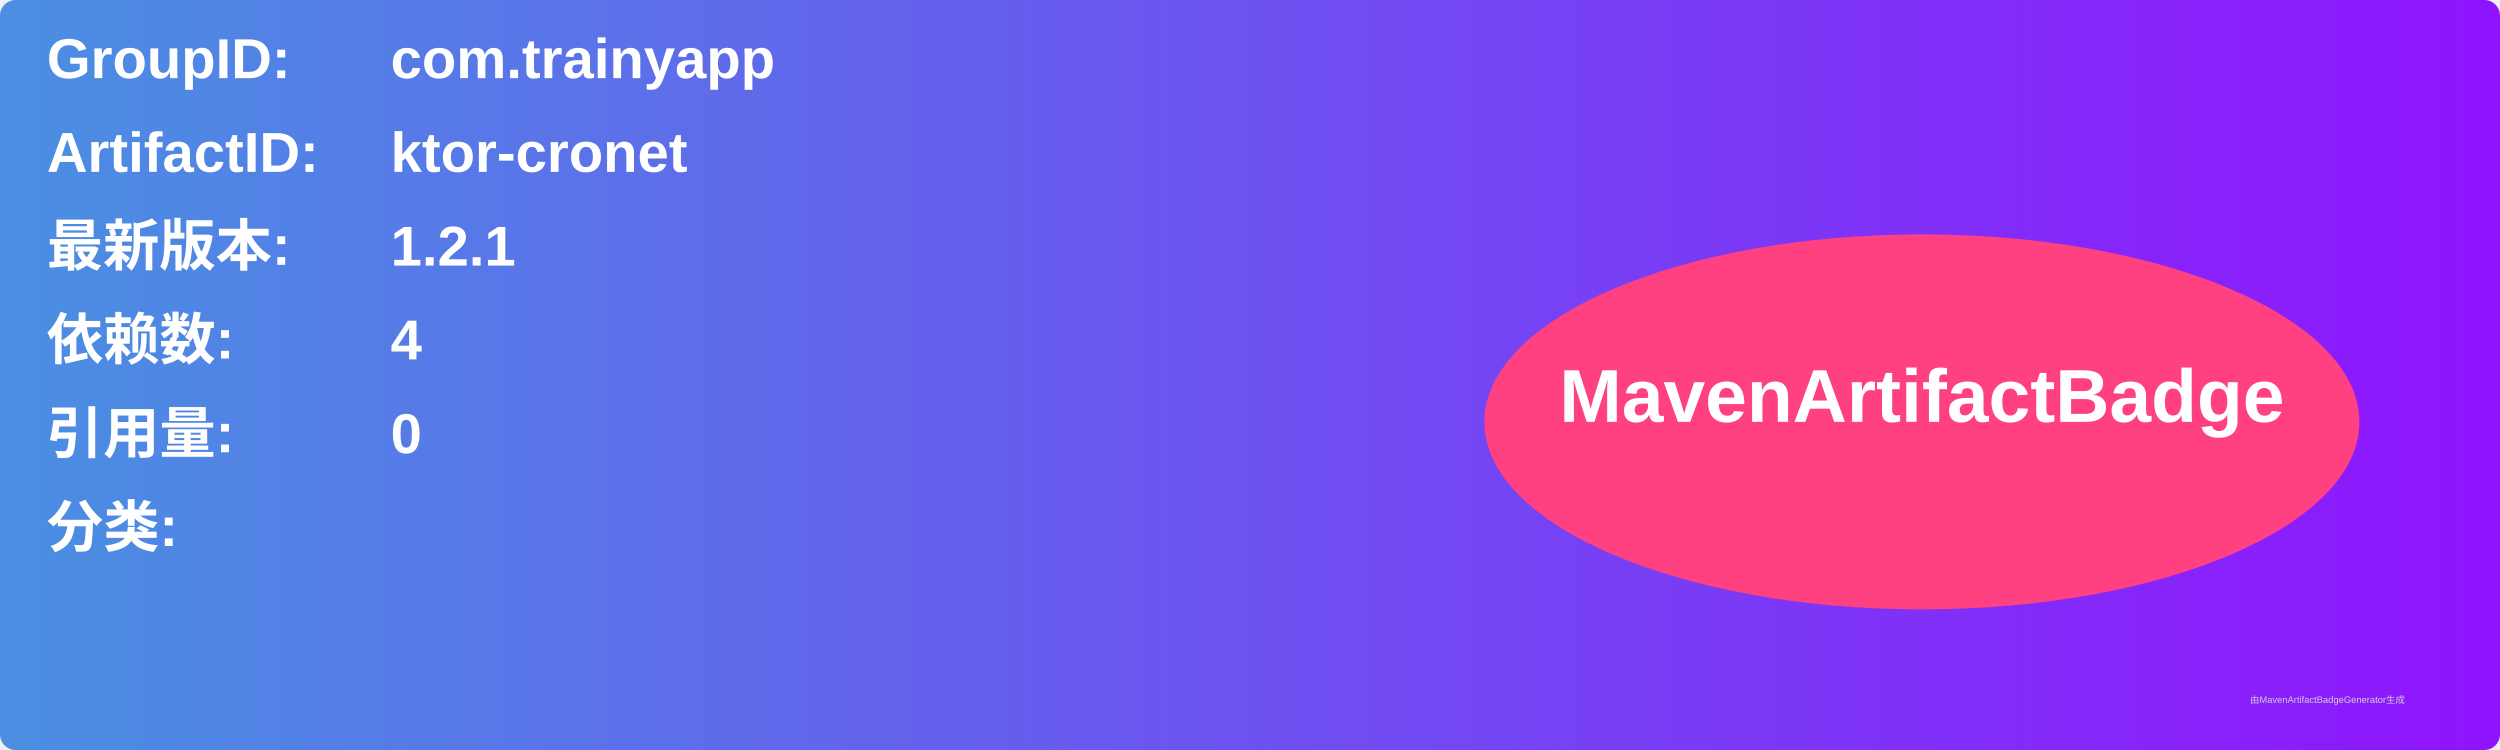
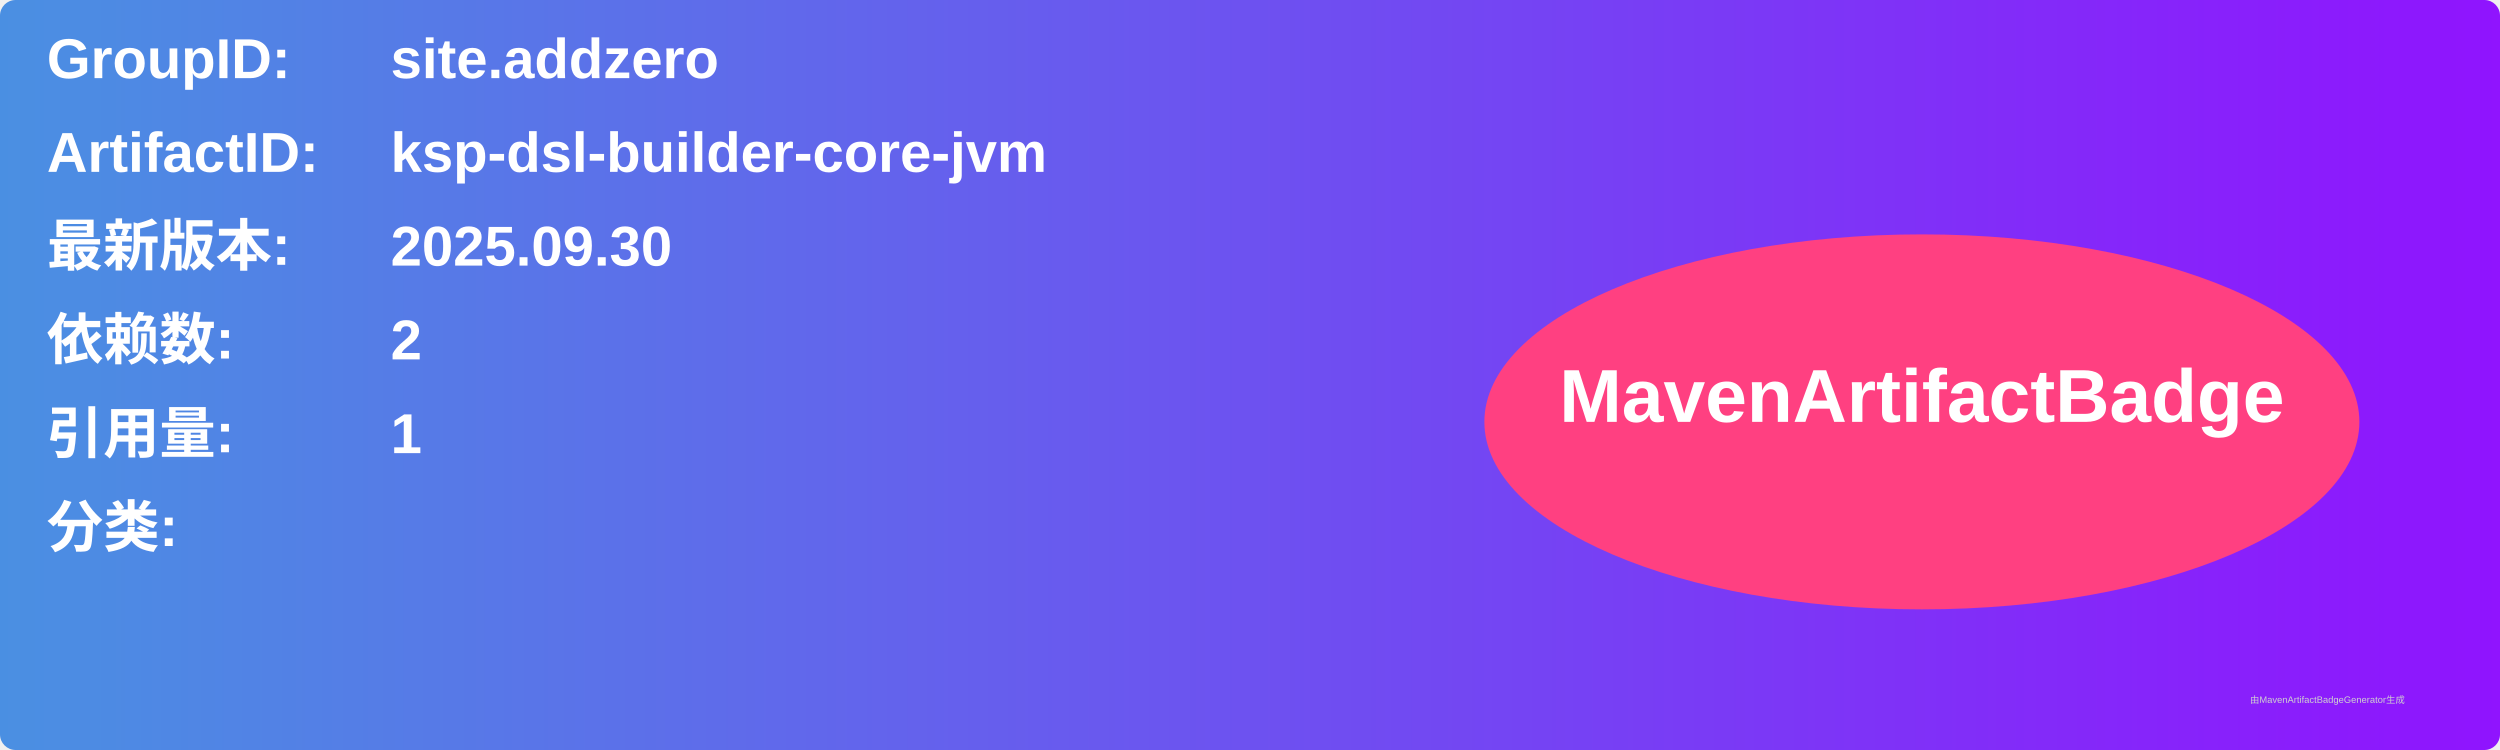
<svg xmlns="http://www.w3.org/2000/svg" width="800" height="240" viewBox="0 0 800 240">
  <linearGradient id="grad" x1="0%" y1="0%" x2="100%" y2="0%">
    <stop offset="0%" stop-color="#4a90e2" />
    <stop offset="100%" stop-color="#9013fe" />
  </linearGradient>
  <rect width="100%" height="100%" rx="5" ry="5" fill="url(#grad)" />
  <g transform="translate(15, 15)">
    <text x="0" y="10" font-family="Arial" font-size="18" fill="white" font-weight="bold" width="260">GroupID:</text>
-     <text x="110" y="10" font-family="Arial" font-size="18" fill="white" font-weight="bold" width="460">com.trainyapp</text>
+     <text x="110" y="10" font-family="Arial" font-size="18" fill="white" font-weight="bold" width="460">site.addzero</text>
    <text x="0" y="40" font-family="Arial" font-size="18" fill="white" font-weight="bold" width="260">ArtifactID:</text>
-     <text x="110" y="40" font-family="Arial" font-size="18" fill="white" font-weight="bold" width="460">ktor-cronet</text>
+     <text x="110" y="40" font-family="Arial" font-size="18" fill="white" font-weight="bold" width="460">ksp-dsl-builder-core-jvm</text>
    <text x="0" y="70" font-family="Arial" font-size="18" fill="white" font-weight="bold">最新版本:</text>
    <text x="110" y="70" font-family="Arial" font-size="18" fill="white" font-weight="bold">
-       <tspan font-weight="bold">1.2.1</tspan>
+       <tspan font-weight="bold">2025.09.30</tspan>
    </text>
    <text x="0" y="100" font-family="Arial" font-size="18" fill="white" font-weight="bold">依赖数: </text>
    <text x="110" y="100" font-family="Arial" font-size="18" fill="white">
-       <tspan font-weight="bold">4</tspan>
+       <tspan font-weight="bold">2</tspan>
    </text>
    <text x="0" y="130" font-family="Arial" font-size="18" fill="white" font-weight="bold">引用量: </text>
    <text x="110" y="130" font-family="Arial" font-size="18" fill="white">
-       <tspan font-weight="bold">0</tspan>
+       <tspan font-weight="bold">1</tspan>
    </text>
    <text x="0" y="160" font-family="Arial" font-size="18" fill="white" font-weight="bold">分类:</text>
    <text x="10" y="190" font-family="Arial" font-size="10" fill="white">
      <tspan font-weight="bold" />
    </text>
    <ellipse cx="600" cy="120" rx="140" ry="60" fill="#ff4081" />
    <text x="600" y="120" text-anchor="middle" font-family="Arial" font-size="24" fill="white" font-weight="bold">MavenArtifactBadge</text>
  </g>
  <text x="720" y="225" font-family="Arial" font-size="3" fill="#d0d0d0">由MavenArtifactBadgeGenerator生成</text>
</svg>
